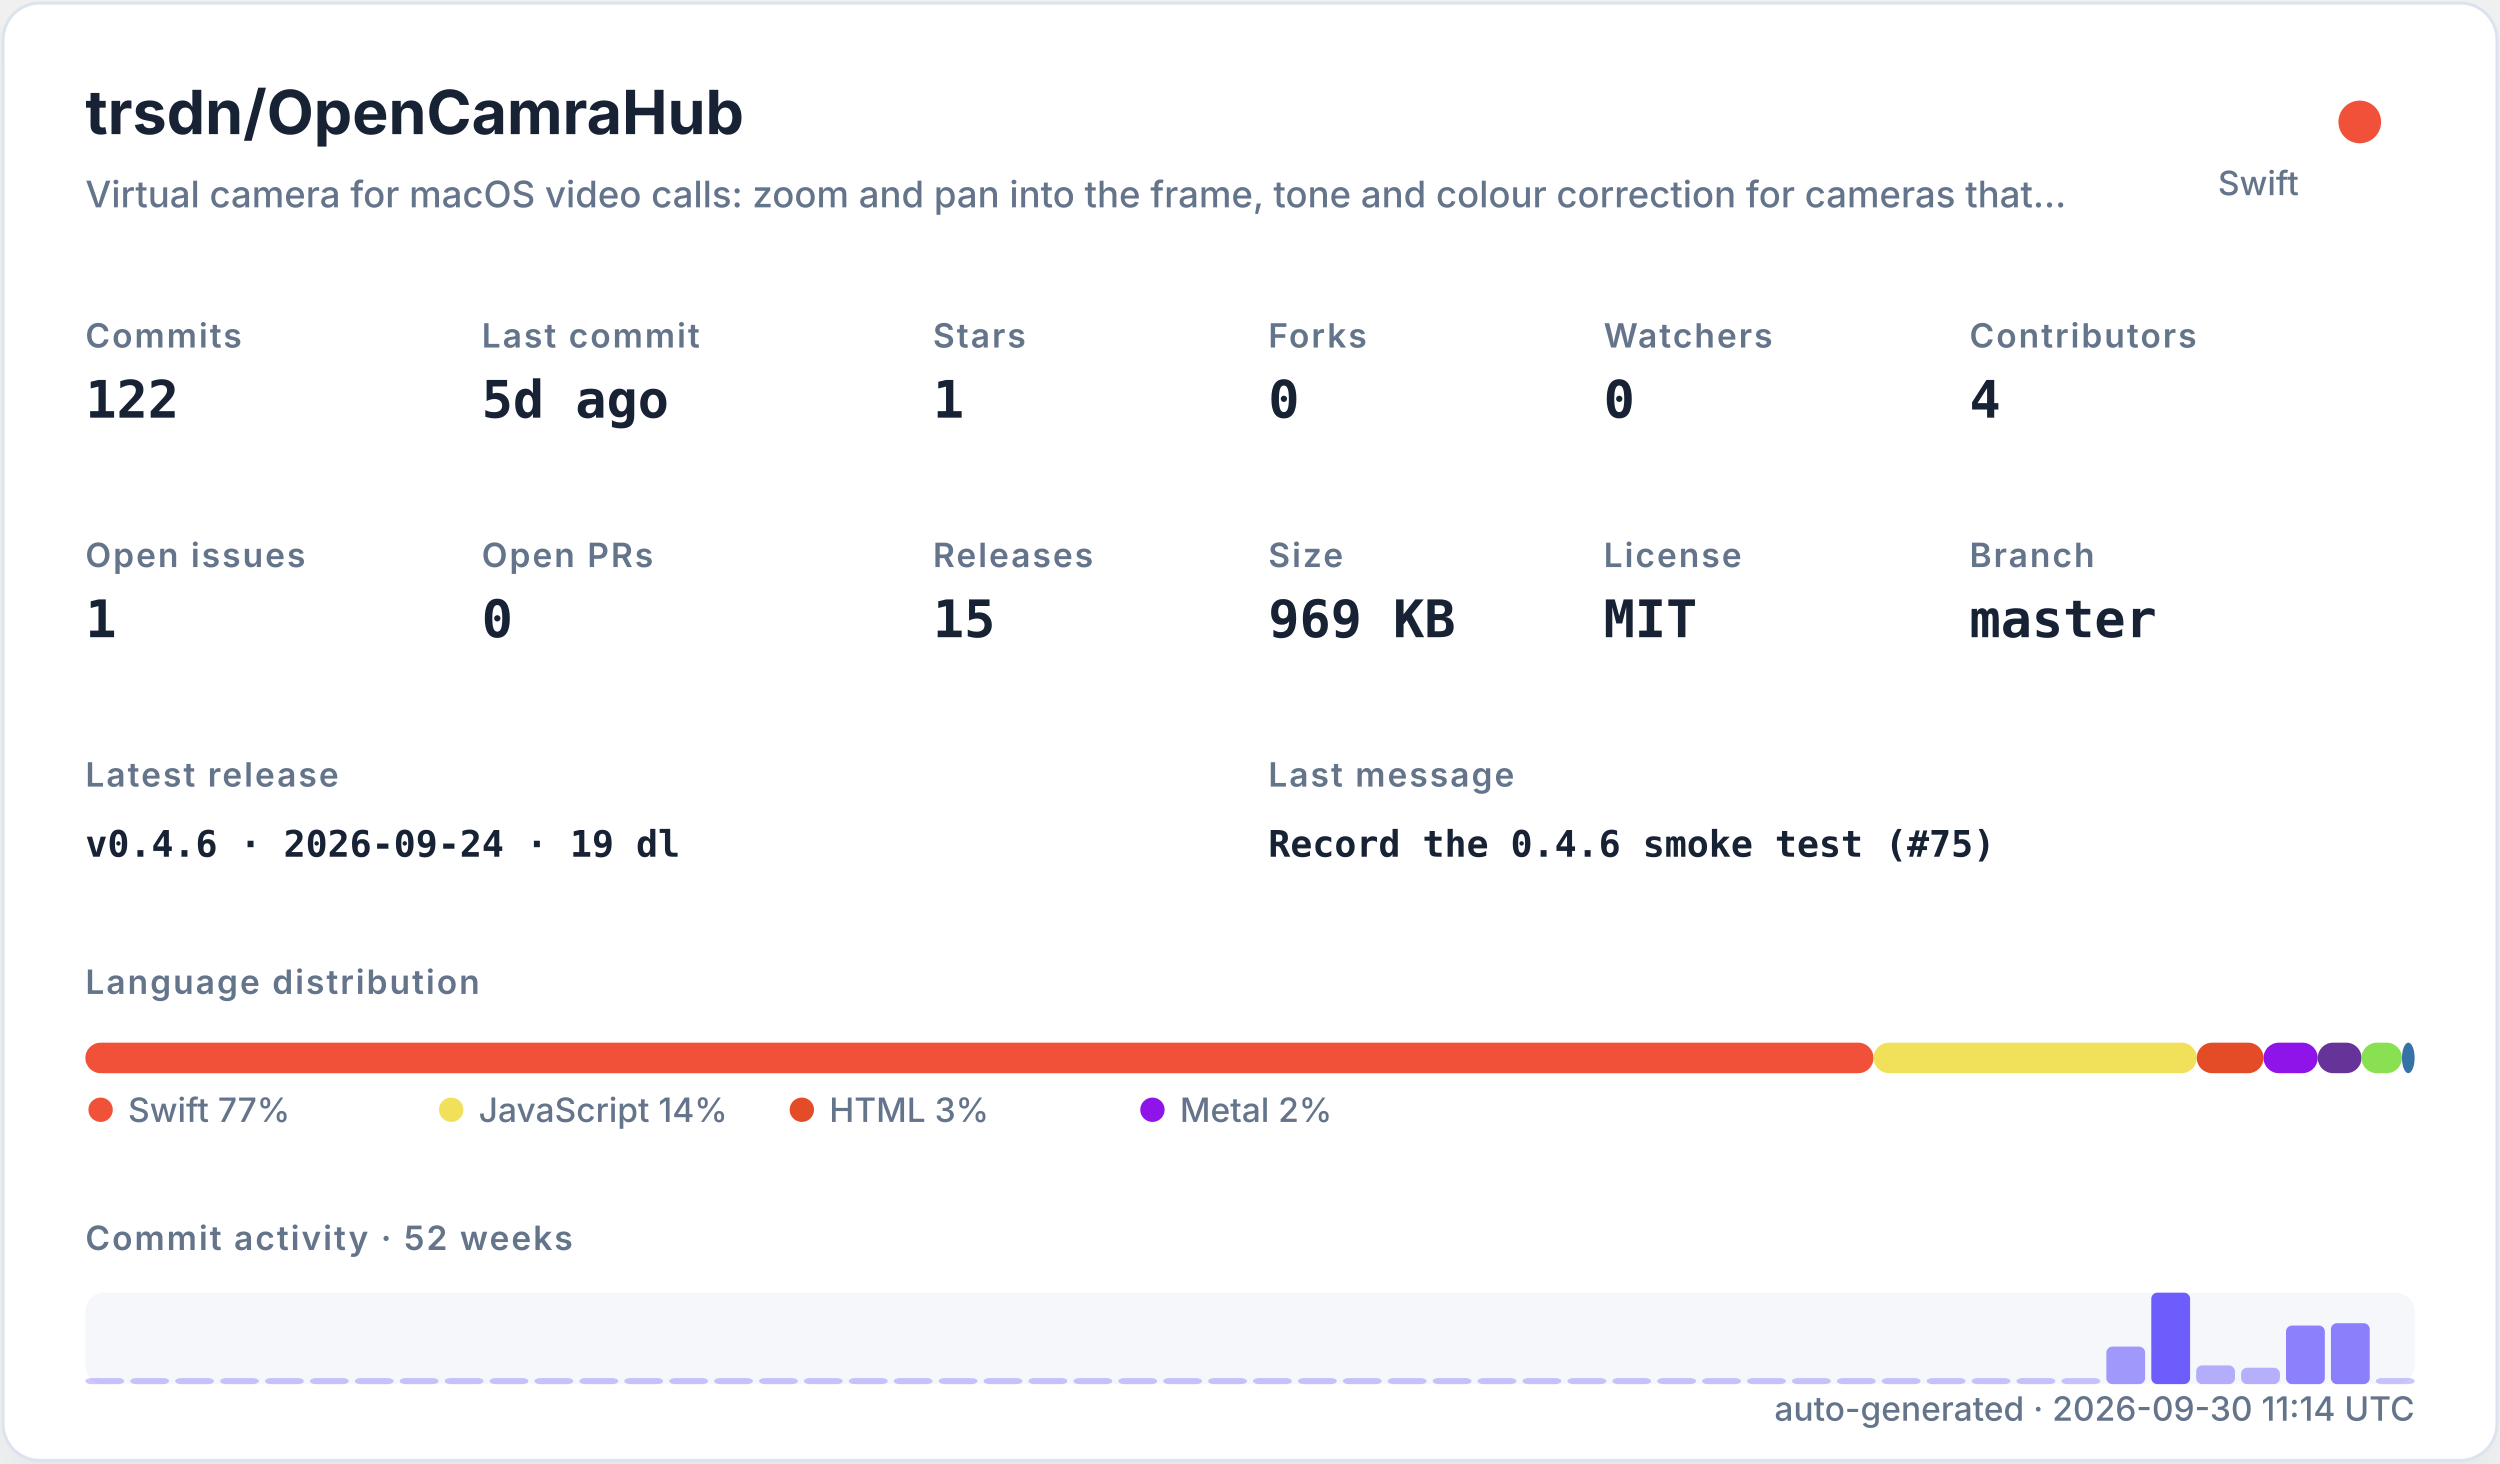
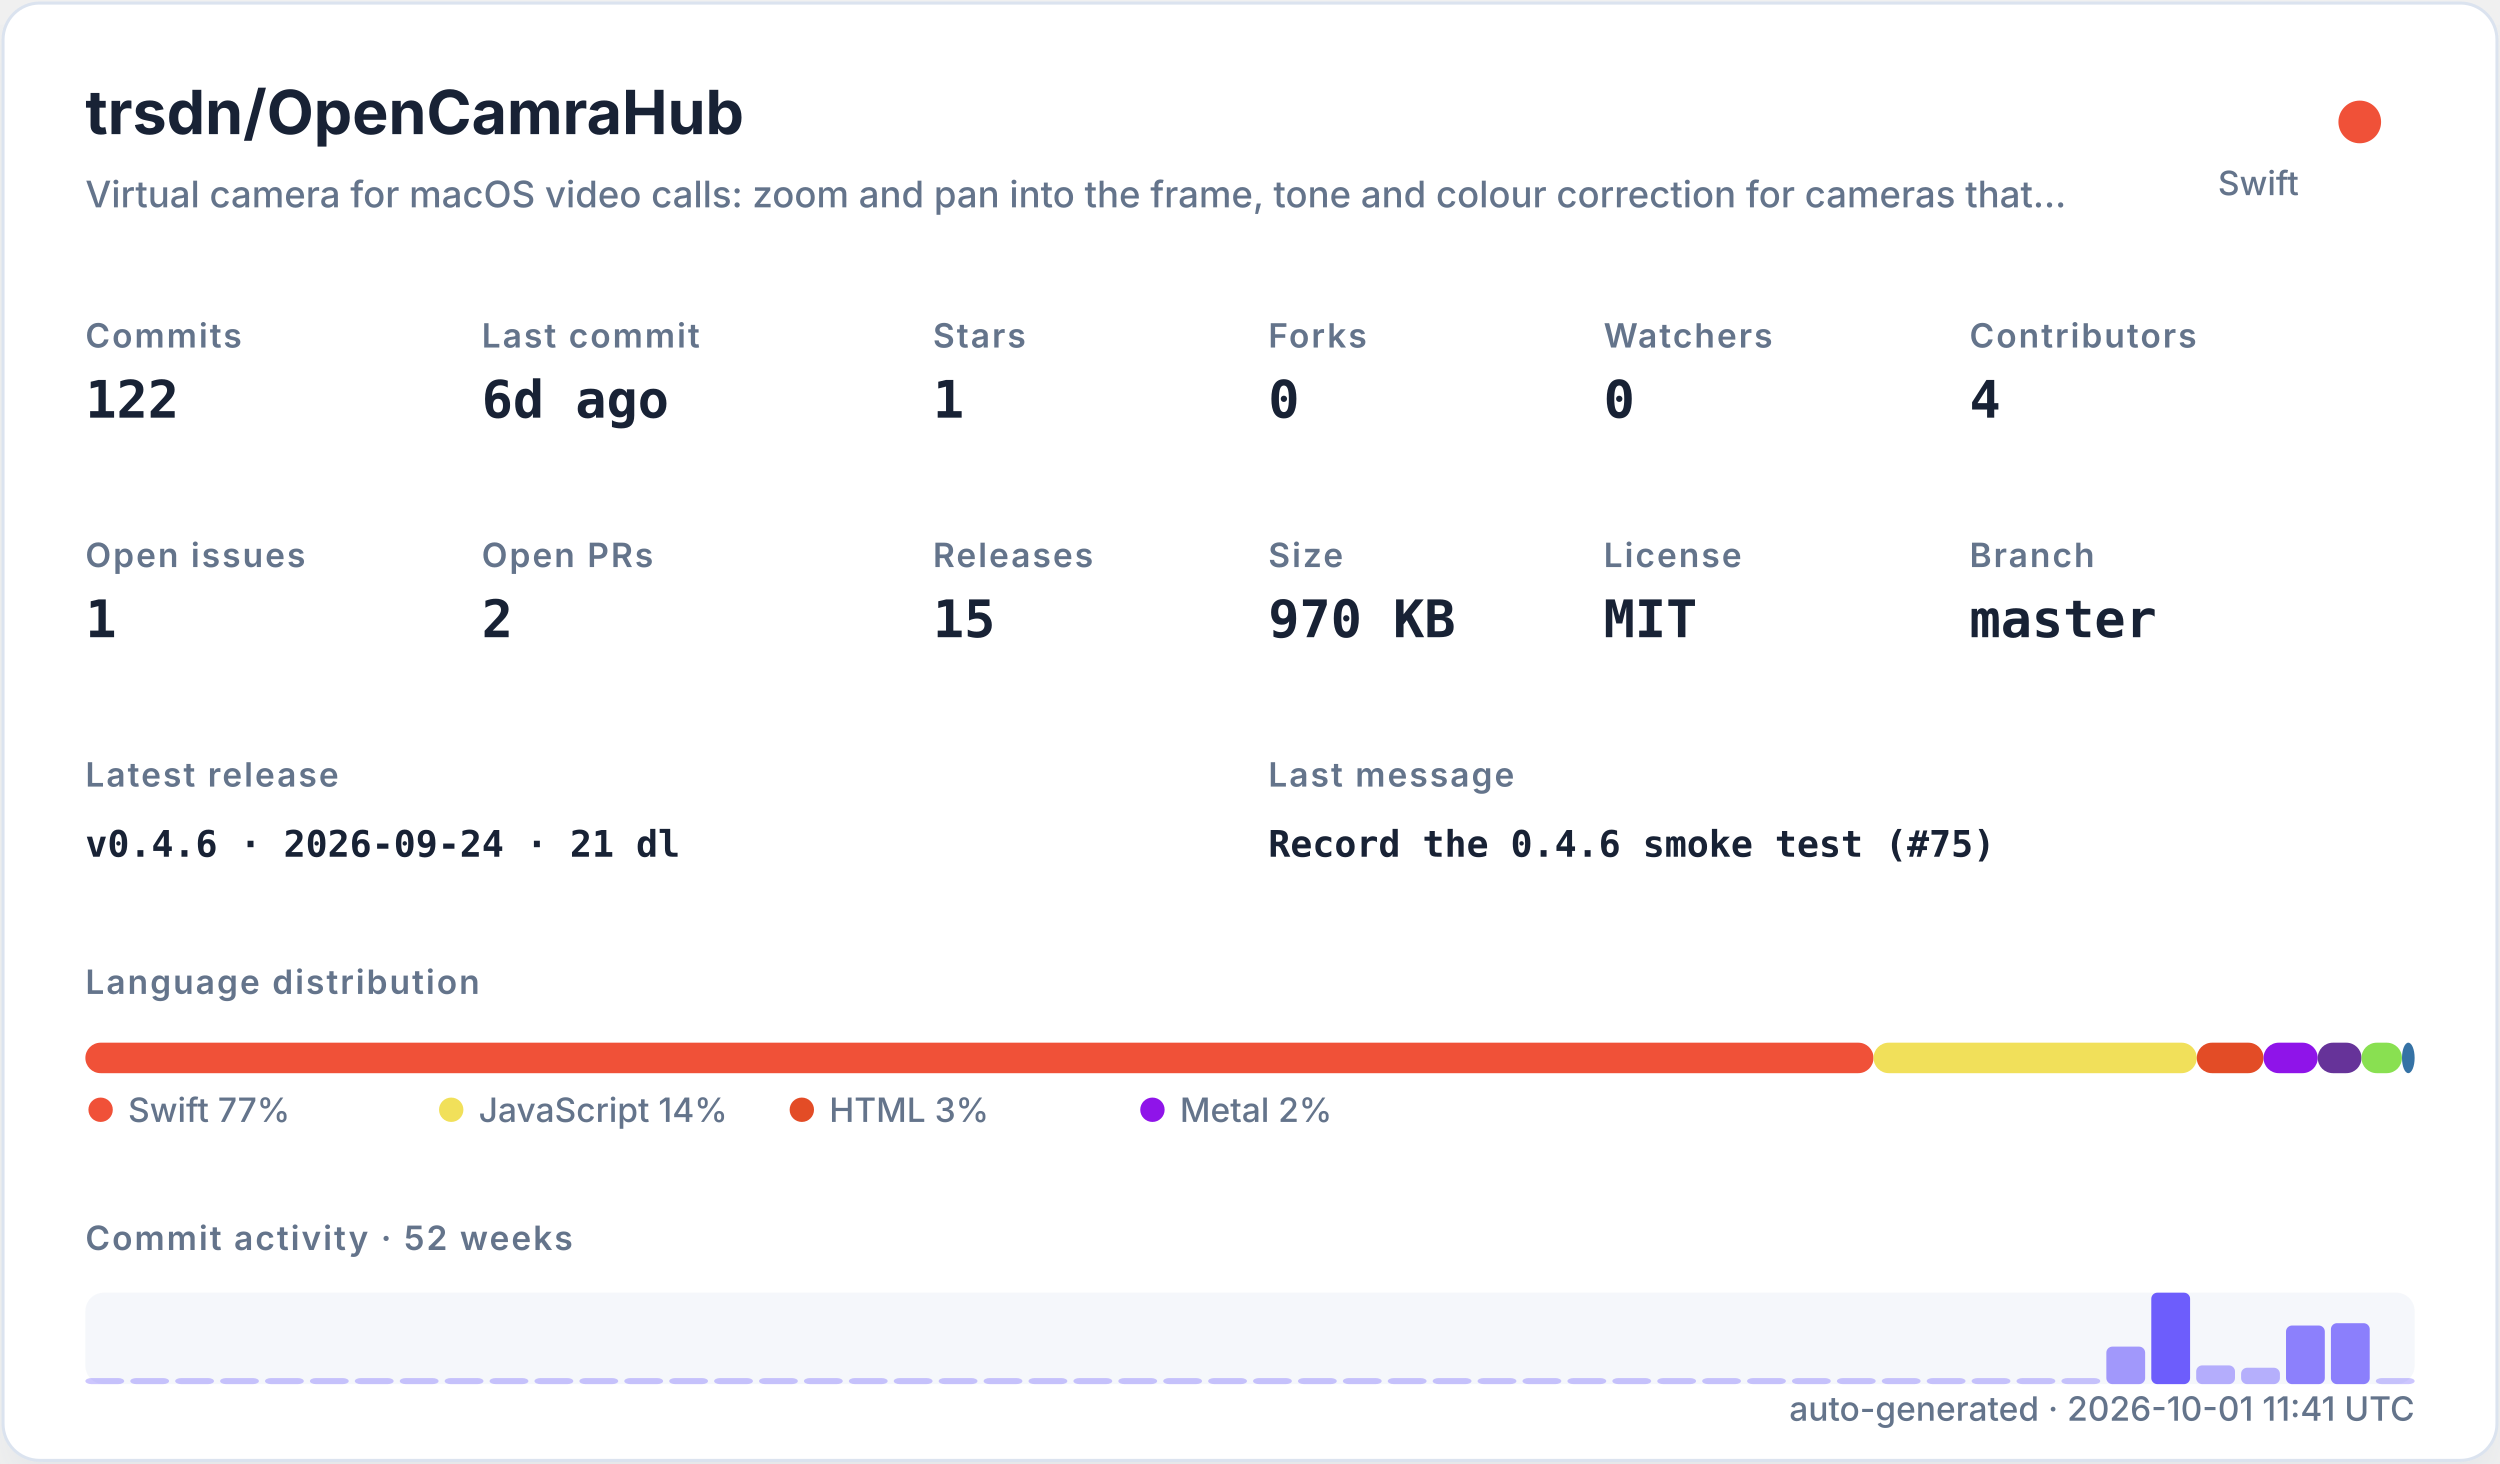
<svg xmlns="http://www.w3.org/2000/svg" width="820" height="480" viewBox="0 0 820 480" role="img">
  <defs>
    <filter id="shadow" x="-10%" y="-10%" width="120%" height="120%">
      <feDropShadow dx="0" dy="8" stdDeviation="10" flood-color="#94a3b8" flood-opacity="0.16" />
    </filter>
    <style>
    .title { font: 700 20px -apple-system,BlinkMacSystemFont,"Segoe UI",sans-serif; fill: #182235; }
    .subtitle { font: 500 12px -apple-system,BlinkMacSystemFont,"Segoe UI",sans-serif; fill: #64748b; }
    .label { font: 600 11px -apple-system,BlinkMacSystemFont,"Segoe UI",sans-serif; fill: #64748b; text-transform: uppercase; letter-spacing: .06em; }
    .value { font: 700 17px ui-monospace,SFMono-Regular,Menlo,monospace; fill: #182235; }
    .small { font: 500 11px -apple-system,BlinkMacSystemFont,"Segoe UI",sans-serif; fill: #64748b; }
    .tiny { font: 500 10px -apple-system,BlinkMacSystemFont,"Segoe UI",sans-serif; fill: #64748b; }
    .mono { font: 650 12px ui-monospace,SFMono-Regular,Menlo,monospace; fill: #182235; }
  </style>
  </defs>
  <rect x="1" y="1" width="818" height="478" rx="12" fill="#ffffff" stroke="#dbe3ef" filter="url(#shadow)" />
  <text x="28" y="44" class="title">trsdn/OpenCamraHub</text>
  <text x="28" y="68" class="subtitle">Virtual camera for macOS video calls: zoom and pan into the frame, tone and colour correction for cameras that…</text>
  <circle cx="774" cy="40" r="7" fill="#F05138" />
  <text x="754" y="64" text-anchor="end" class="small">Swift</text>
  <text x="28" y="114" class="label">Commits</text>
  <text x="28" y="137" class="value">122</text>
  <text x="158" y="114" class="label">Last commit</text>
-   <text x="158" y="137" class="value">5d ago</text>
+   <text x="158" y="137" class="value">6d ago</text>
  <text x="306" y="114" class="label">Stars</text>
  <text x="306" y="137" class="value">1</text>
  <text x="416" y="114" class="label">Forks</text>
  <text x="416" y="137" class="value">0</text>
  <text x="526" y="114" class="label">Watchers</text>
  <text x="526" y="137" class="value">0</text>
  <text x="646" y="114" class="label">Contributors</text>
  <text x="646" y="137" class="value">4</text>
  <text x="28" y="186" class="label">Open issues</text>
  <text x="28" y="209" class="value">1</text>
  <text x="158" y="186" class="label">Open PRs</text>
-   <text x="158" y="209" class="value">0</text>
+   <text x="158" y="209" class="value">2</text>
  <text x="306" y="186" class="label">Releases</text>
  <text x="306" y="209" class="value">15</text>
  <text x="416" y="186" class="label">Size</text>
-   <text x="416" y="209" class="value">969 KB</text>
+   <text x="416" y="209" class="value">970 KB</text>
  <text x="526" y="186" class="label">License</text>
  <text x="526" y="209" class="value">MIT</text>
  <text x="646" y="186" class="label">Branch</text>
  <text x="646" y="209" class="value">master</text>
  <text x="28" y="258" class="label">Latest release</text>
-   <text x="28" y="281" class="mono">v0.4.6 · 2026-09-24 · 19 dl</text>
+   <text x="28" y="281" class="mono">v0.4.6 · 2026-09-24 · 21 dl</text>
  <text x="416" y="258" class="label">Last message</text>
  <text x="416" y="281" class="mono">Record the 0.4.6 smoke test (#75)</text>
  <text x="28" y="326" class="label">Language distribution</text>
  <rect x="28.00" y="342" width="586.52" height="10" rx="5" fill="#F05138" />
  <rect x="614.52" y="342" width="106.02" height="10" rx="5" fill="#f1e05a" />
  <rect x="720.54" y="342" width="21.90" height="10" rx="5" fill="#e34c26" />
  <rect x="742.44" y="342" width="17.78" height="10" rx="5" fill="#8f14e9" />
  <rect x="760.22" y="342" width="14.36" height="10" rx="5" fill="#663399" />
  <rect x="774.57" y="342" width="13.27" height="10" rx="5" fill="#89e051" />
  <rect x="787.85" y="342" width="4.15" height="10" rx="5" fill="#3572A5" />
  <circle cx="33" cy="364" r="4" fill="#F05138" />
  <text x="42" y="368" class="small">Swift 77%</text>
  <circle cx="148" cy="364" r="4" fill="#f1e05a" />
  <text x="157" y="368" class="small">JavaScript 14%</text>
  <circle cx="263" cy="364" r="4" fill="#e34c26" />
  <text x="272" y="368" class="small">HTML 3%</text>
  <circle cx="378" cy="364" r="4" fill="#8f14e9" />
  <text x="387" y="368" class="small">Metal 2%</text>
  <text x="28" y="410" class="label">Commit activity · 52 weeks</text>
  <rect x="28" y="424" width="764" height="30" rx="6" fill="#e8edf5" opacity=".42" />
  <rect x="28.00" y="452.00" width="12.73" height="2.00" rx="2" fill="#6d5dfc" opacity="0.35" />
  <rect x="42.73" y="452.00" width="12.73" height="2.00" rx="2" fill="#6d5dfc" opacity="0.35" />
  <rect x="57.46" y="452.00" width="12.73" height="2.00" rx="2" fill="#6d5dfc" opacity="0.35" />
  <rect x="72.19" y="452.00" width="12.73" height="2.00" rx="2" fill="#6d5dfc" opacity="0.35" />
  <rect x="86.92" y="452.00" width="12.73" height="2.00" rx="2" fill="#6d5dfc" opacity="0.35" />
  <rect x="101.65" y="452.00" width="12.73" height="2.00" rx="2" fill="#6d5dfc" opacity="0.35" />
  <rect x="116.38" y="452.00" width="12.73" height="2.00" rx="2" fill="#6d5dfc" opacity="0.35" />
  <rect x="131.12" y="452.00" width="12.73" height="2.00" rx="2" fill="#6d5dfc" opacity="0.35" />
  <rect x="145.85" y="452.00" width="12.73" height="2.00" rx="2" fill="#6d5dfc" opacity="0.35" />
  <rect x="160.58" y="452.00" width="12.73" height="2.00" rx="2" fill="#6d5dfc" opacity="0.35" />
  <rect x="175.31" y="452.00" width="12.73" height="2.00" rx="2" fill="#6d5dfc" opacity="0.35" />
  <rect x="190.04" y="452.00" width="12.73" height="2.00" rx="2" fill="#6d5dfc" opacity="0.35" />
  <rect x="204.77" y="452.00" width="12.73" height="2.00" rx="2" fill="#6d5dfc" opacity="0.35" />
  <rect x="219.50" y="452.00" width="12.73" height="2.00" rx="2" fill="#6d5dfc" opacity="0.35" />
  <rect x="234.23" y="452.00" width="12.73" height="2.00" rx="2" fill="#6d5dfc" opacity="0.35" />
  <rect x="248.96" y="452.00" width="12.73" height="2.00" rx="2" fill="#6d5dfc" opacity="0.35" />
  <rect x="263.69" y="452.00" width="12.73" height="2.00" rx="2" fill="#6d5dfc" opacity="0.35" />
  <rect x="278.42" y="452.00" width="12.73" height="2.00" rx="2" fill="#6d5dfc" opacity="0.35" />
  <rect x="293.15" y="452.00" width="12.73" height="2.00" rx="2" fill="#6d5dfc" opacity="0.35" />
  <rect x="307.88" y="452.00" width="12.73" height="2.00" rx="2" fill="#6d5dfc" opacity="0.35" />
  <rect x="322.62" y="452.00" width="12.73" height="2.00" rx="2" fill="#6d5dfc" opacity="0.35" />
  <rect x="337.35" y="452.00" width="12.73" height="2.00" rx="2" fill="#6d5dfc" opacity="0.35" />
  <rect x="352.08" y="452.00" width="12.73" height="2.00" rx="2" fill="#6d5dfc" opacity="0.35" />
  <rect x="366.81" y="452.00" width="12.73" height="2.00" rx="2" fill="#6d5dfc" opacity="0.35" />
  <rect x="381.54" y="452.00" width="12.73" height="2.00" rx="2" fill="#6d5dfc" opacity="0.35" />
  <rect x="396.27" y="452.00" width="12.73" height="2.00" rx="2" fill="#6d5dfc" opacity="0.35" />
  <rect x="411.00" y="452.00" width="12.73" height="2.00" rx="2" fill="#6d5dfc" opacity="0.35" />
  <rect x="425.73" y="452.00" width="12.73" height="2.00" rx="2" fill="#6d5dfc" opacity="0.35" />
  <rect x="440.46" y="452.00" width="12.73" height="2.00" rx="2" fill="#6d5dfc" opacity="0.35" />
  <rect x="455.19" y="452.00" width="12.73" height="2.00" rx="2" fill="#6d5dfc" opacity="0.35" />
  <rect x="469.92" y="452.00" width="12.73" height="2.00" rx="2" fill="#6d5dfc" opacity="0.35" />
  <rect x="484.65" y="452.00" width="12.73" height="2.00" rx="2" fill="#6d5dfc" opacity="0.35" />
  <rect x="499.38" y="452.00" width="12.73" height="2.00" rx="2" fill="#6d5dfc" opacity="0.35" />
  <rect x="514.12" y="452.00" width="12.73" height="2.00" rx="2" fill="#6d5dfc" opacity="0.35" />
  <rect x="528.85" y="452.00" width="12.73" height="2.00" rx="2" fill="#6d5dfc" opacity="0.35" />
  <rect x="543.58" y="452.00" width="12.73" height="2.00" rx="2" fill="#6d5dfc" opacity="0.35" />
  <rect x="558.31" y="452.00" width="12.73" height="2.00" rx="2" fill="#6d5dfc" opacity="0.35" />
  <rect x="573.04" y="452.00" width="12.73" height="2.00" rx="2" fill="#6d5dfc" opacity="0.35" />
  <rect x="587.77" y="452.00" width="12.73" height="2.00" rx="2" fill="#6d5dfc" opacity="0.35" />
  <rect x="602.50" y="452.00" width="12.73" height="2.00" rx="2" fill="#6d5dfc" opacity="0.35" />
  <rect x="617.23" y="452.00" width="12.73" height="2.00" rx="2" fill="#6d5dfc" opacity="0.35" />
  <rect x="631.96" y="452.00" width="12.73" height="2.00" rx="2" fill="#6d5dfc" opacity="0.35" />
  <rect x="646.69" y="452.00" width="12.73" height="2.00" rx="2" fill="#6d5dfc" opacity="0.35" />
  <rect x="661.42" y="452.00" width="12.73" height="2.00" rx="2" fill="#6d5dfc" opacity="0.35" />
  <rect x="676.15" y="452.00" width="12.73" height="2.00" rx="2" fill="#6d5dfc" opacity="0.35" />
  <rect x="690.88" y="441.69" width="12.73" height="12.31" rx="2" fill="#6d5dfc" opacity="0.62" />
  <rect x="705.62" y="424.00" width="12.73" height="30.00" rx="2" fill="#6d5dfc" opacity="1.00" />
  <rect x="720.35" y="447.85" width="12.73" height="6.15" rx="2" fill="#6d5dfc" opacity="0.48" />
  <rect x="735.08" y="448.62" width="12.73" height="5.38" rx="2" fill="#6d5dfc" opacity="0.47" />
  <rect x="749.81" y="434.77" width="12.73" height="19.23" rx="2" fill="#6d5dfc" opacity="0.77" />
  <rect x="764.54" y="434.00" width="12.73" height="20.00" rx="2" fill="#6d5dfc" opacity="0.78" />
  <rect x="779.27" y="452.00" width="12.73" height="2.00" rx="2" fill="#6d5dfc" opacity="0.35" />
-   <text x="792" y="466" text-anchor="end" class="small">auto-generated · 2026-09-30 11:14 UTC</text>
+   <text x="792" y="466" text-anchor="end" class="small">auto-generated · 2026-10-01 11:41 UTC</text>
</svg>
